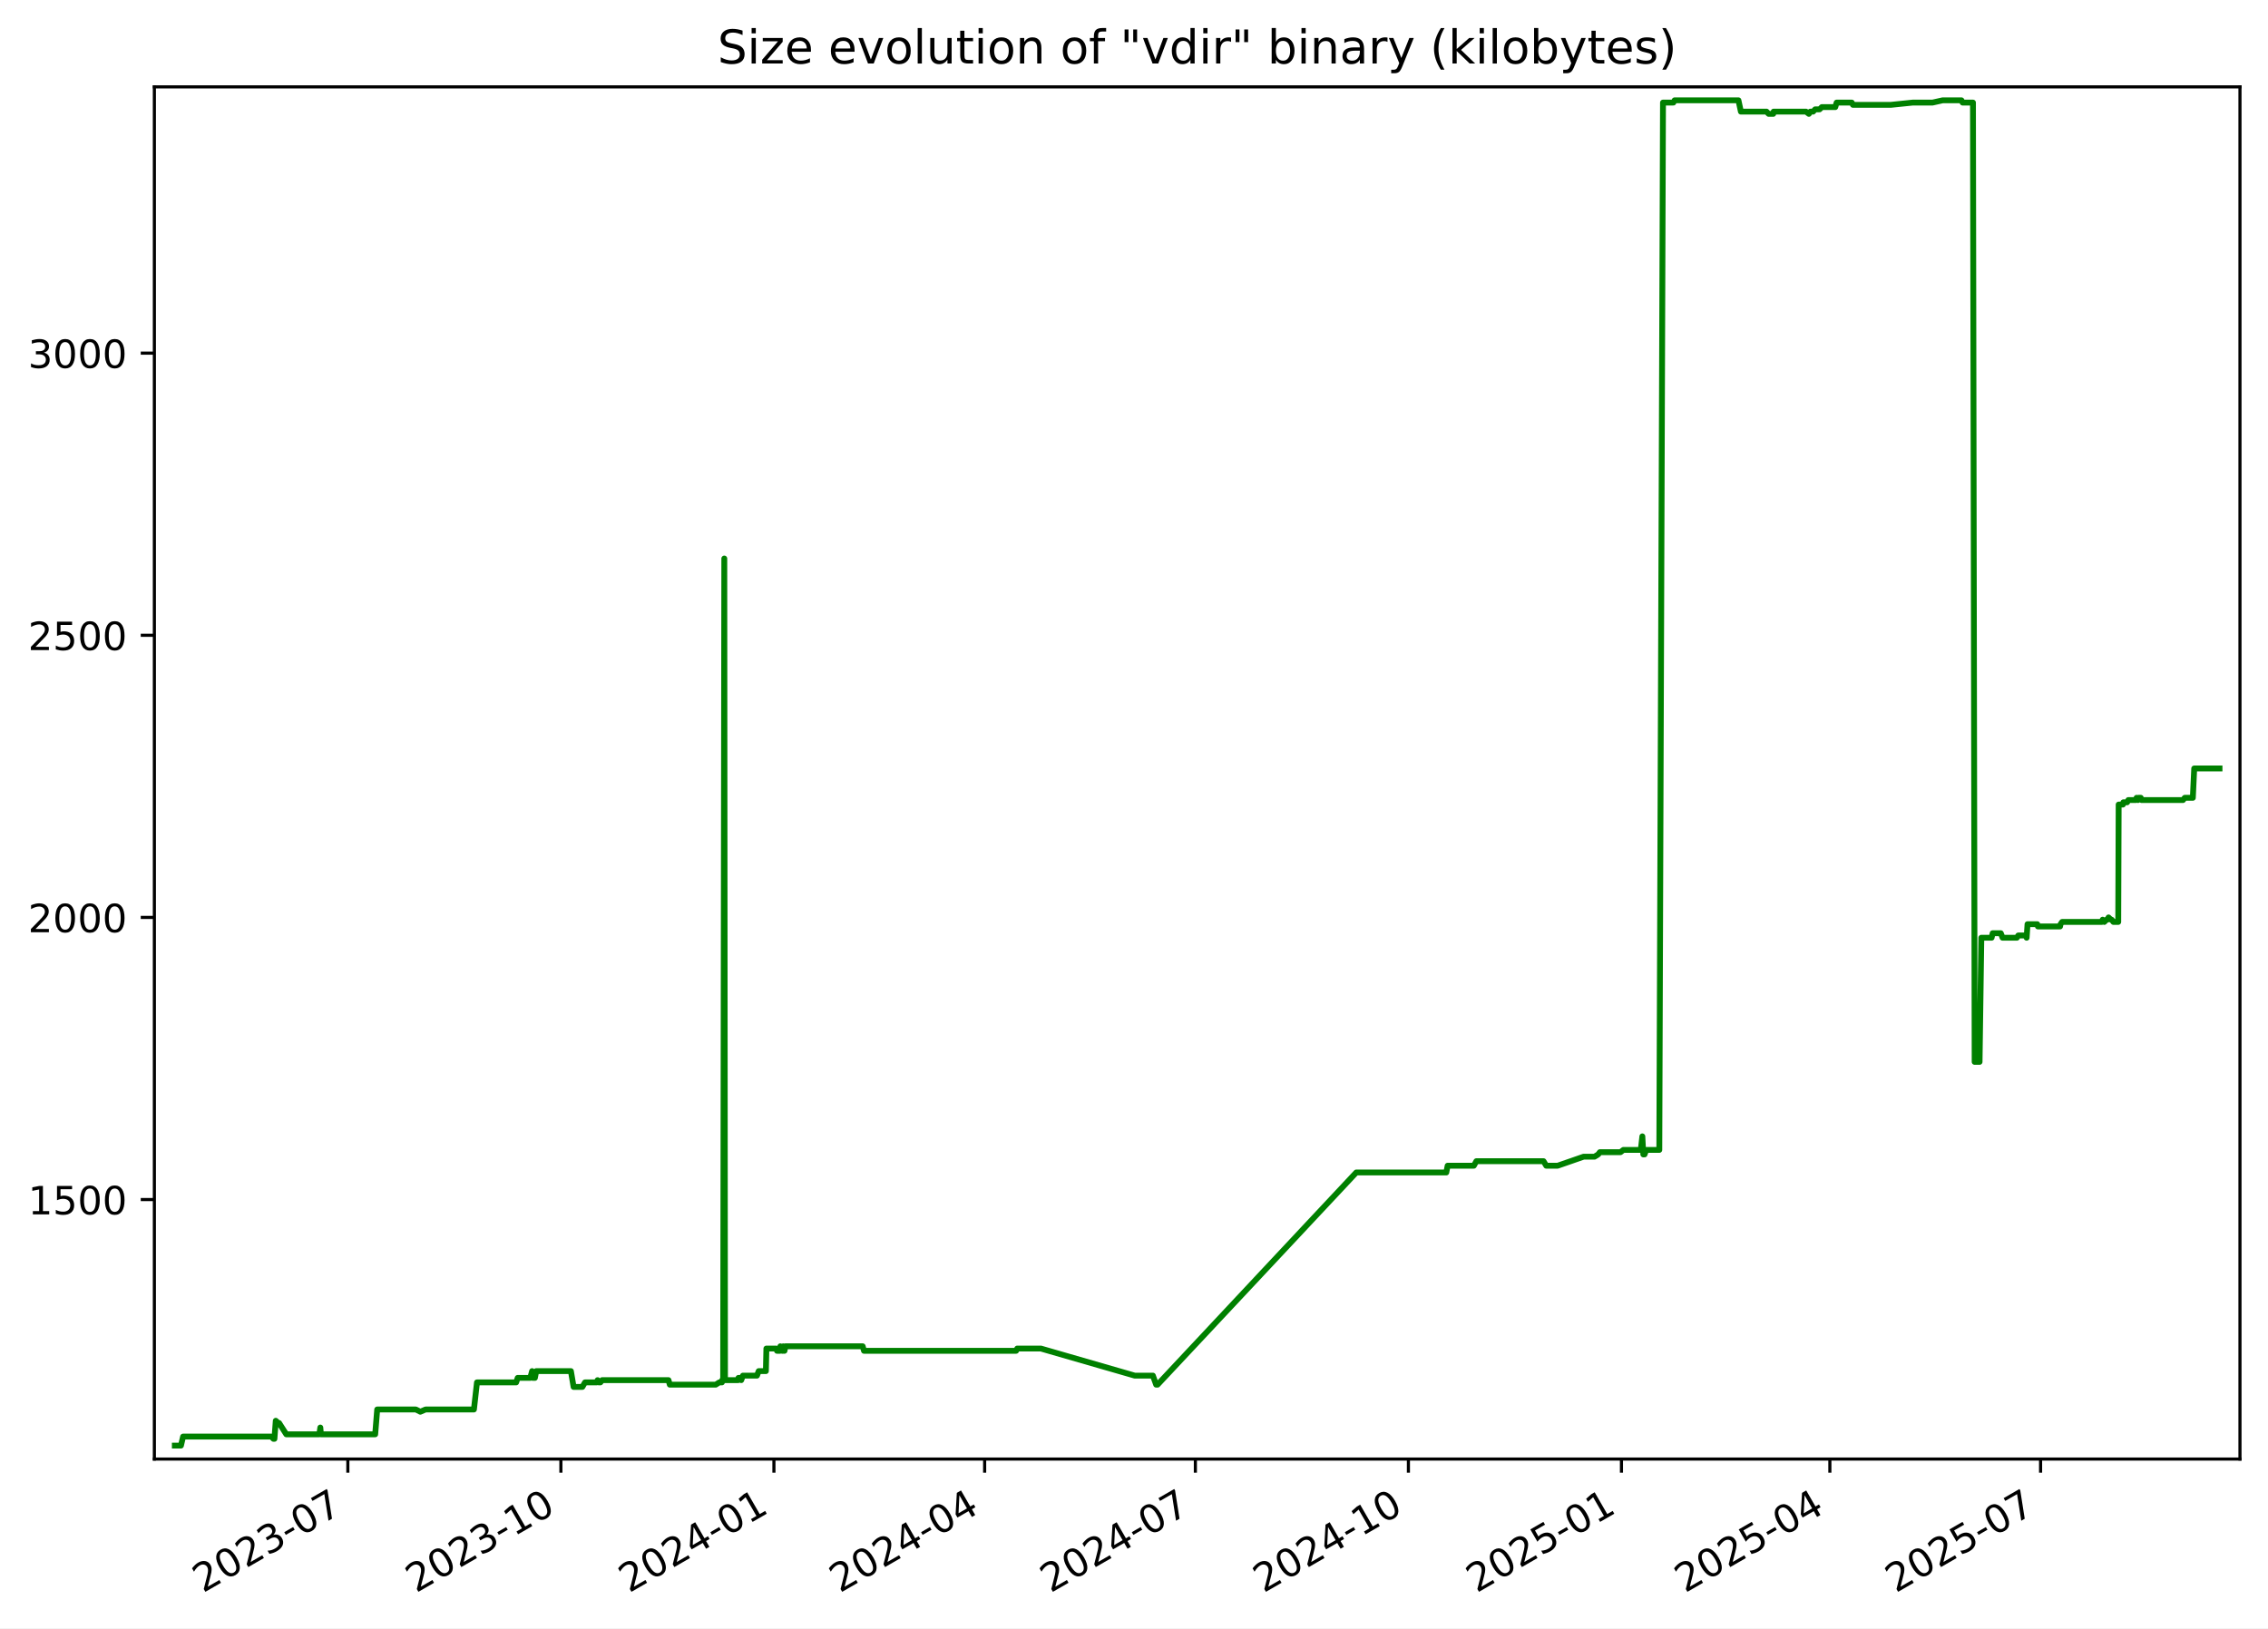
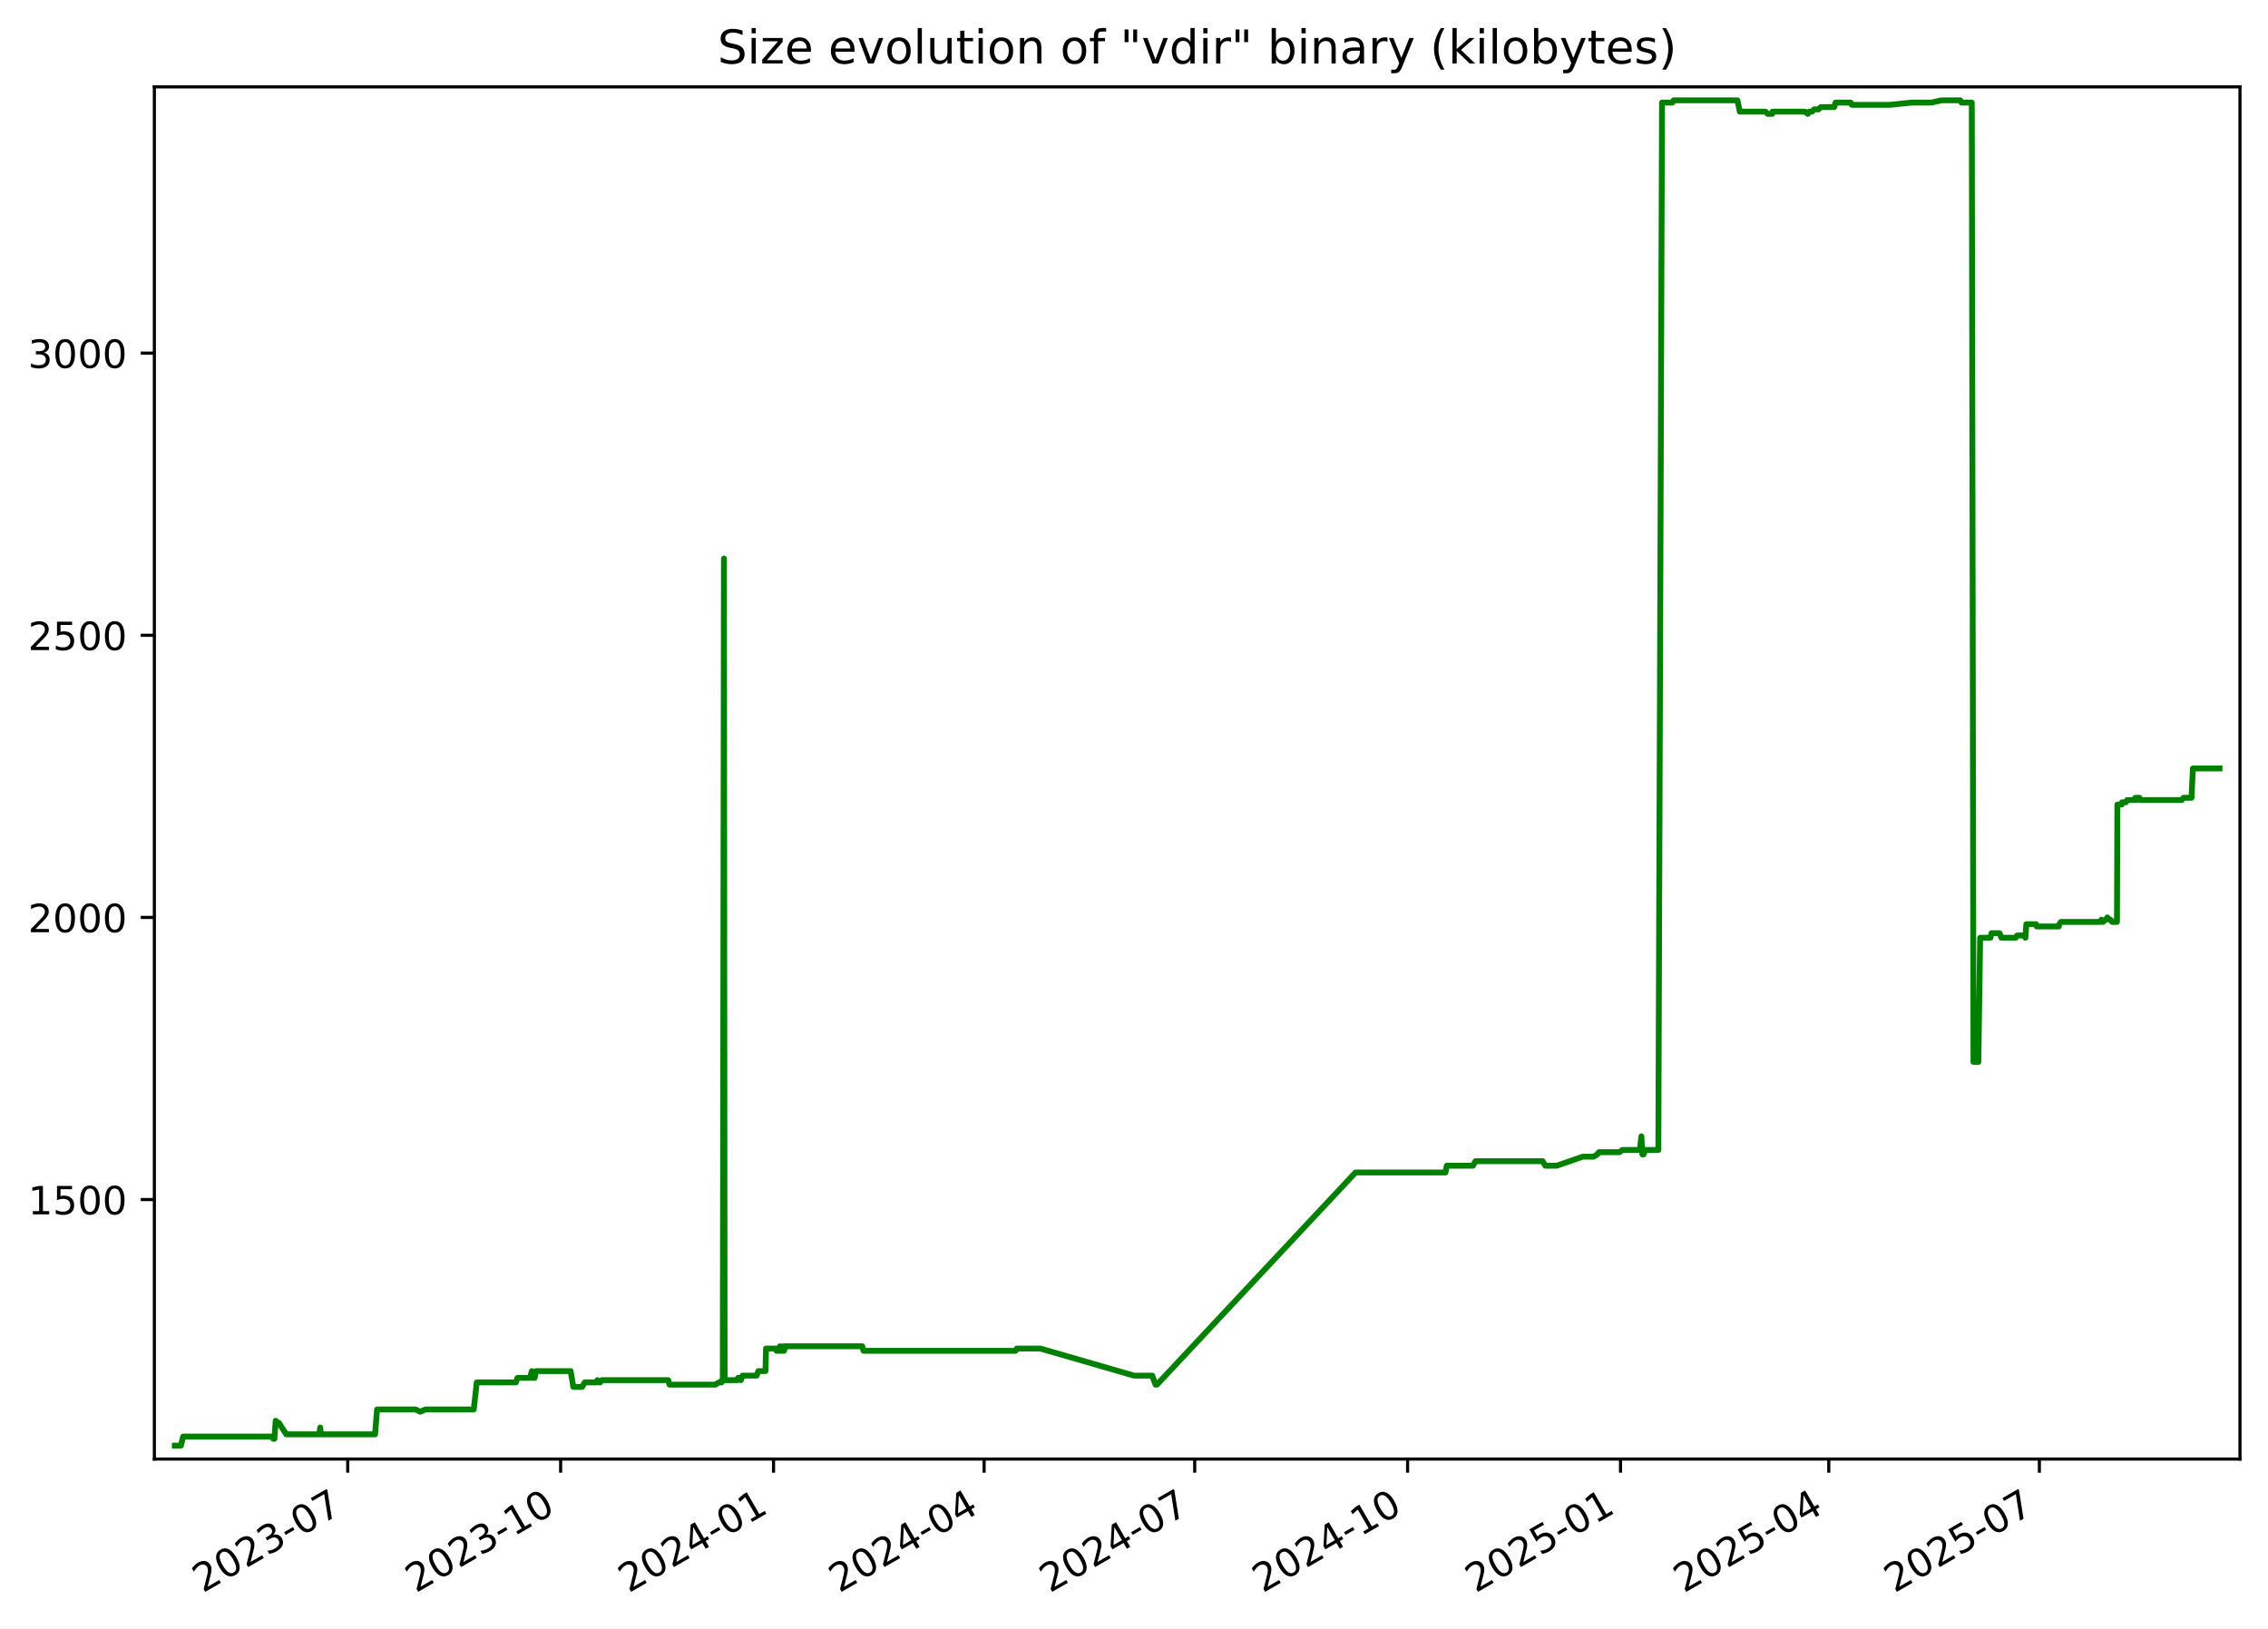
<svg xmlns="http://www.w3.org/2000/svg" xmlns:xlink="http://www.w3.org/1999/xlink" width="582.53pt" height="418.303pt" viewBox="0 0 582.53 418.303" version="1.1">
  <defs>
    <style type="text/css">*{stroke-linejoin: round; stroke-linecap: butt}</style>
  </defs>
  <g id="figure_1">
    <g id="patch_1">
      <path d="M -0 418.303  L 582.53 418.303  L 582.53 0  L -0 0  z " style="fill: #ffffff" />
    </g>
    <g id="axes_1">
      <g id="patch_2">
        <path d="M 39.65 374.83  L 575.33 374.83  L 575.33 22.318  L 39.65 22.318  z " style="fill: #ffffff" />
      </g>
      <g id="matplotlib.axis_1">
        <g id="xtick_1">
          <g id="line2d_1">
            <defs>
-               <path id="mf14518f465" d="M 0 0  L 0 3.5  " style="stroke: #000000; stroke-width: 0.8" />
+               <path id="m0229f2f3ca" d="M 0 0  L 0 3.5  " style="stroke: #000000; stroke-width: 0.8" />
            </defs>
            <g>
-               <use xlink:href="#mf14518f465" x="89.343" y="374.83" style="stroke: #000000; stroke-width: 0.8" />
+               <use xlink:href="#m0229f2f3ca" x="89.314" y="374.83" style="stroke: #000000; stroke-width: 0.8" />
            </g>
          </g>
          <g id="text_1">
-             <g transform="translate(52.11836 409.302) rotate(-30) scale(0.1 -0.1)">
+             <g transform="translate(52.08924 409.302) rotate(-30) scale(0.1 -0.1)">
              <defs>
                <path id="DejaVuSans-32" d="M 1228 531  L 3431 531  L 3431 0  L 469 0  L 469 531  Q 828 903 1448 1529  Q 2069 2156 2228 2338  Q 2531 2678 2651 2914  Q 2772 3150 2772 3378  Q 2772 3750 2511 3984  Q 2250 4219 1831 4219  Q 1534 4219 1204 4116  Q 875 4013 500 3803  L 500 4441  Q 881 4594 1212 4672  Q 1544 4750 1819 4750  Q 2544 4750 2975 4387  Q 3406 4025 3406 3419  Q 3406 3131 3298 2873  Q 3191 2616 2906 2266  Q 2828 2175 2409 1742  Q 1991 1309 1228 531  z " transform="scale(0.015625)" />
                <path id="DejaVuSans-30" d="M 2034 4250  Q 1547 4250 1301 3770  Q 1056 3291 1056 2328  Q 1056 1369 1301 889  Q 1547 409 2034 409  Q 2525 409 2770 889  Q 3016 1369 3016 2328  Q 3016 3291 2770 3770  Q 2525 4250 2034 4250  z M 2034 4750  Q 2819 4750 3233 4129  Q 3647 3509 3647 2328  Q 3647 1150 3233 529  Q 2819 -91 2034 -91  Q 1250 -91 836 529  Q 422 1150 422 2328  Q 422 3509 836 4129  Q 1250 4750 2034 4750  z " transform="scale(0.015625)" />
                <path id="DejaVuSans-33" d="M 2597 2516  Q 3050 2419 3304 2112  Q 3559 1806 3559 1356  Q 3559 666 3084 287  Q 2609 -91 1734 -91  Q 1441 -91 1130 -33  Q 819 25 488 141  L 488 750  Q 750 597 1062 519  Q 1375 441 1716 441  Q 2309 441 2620 675  Q 2931 909 2931 1356  Q 2931 1769 2642 2001  Q 2353 2234 1838 2234  L 1294 2234  L 1294 2753  L 1863 2753  Q 2328 2753 2575 2939  Q 2822 3125 2822 3475  Q 2822 3834 2567 4026  Q 2313 4219 1838 4219  Q 1578 4219 1281 4162  Q 984 4106 628 3988  L 628 4550  Q 988 4650 1302 4700  Q 1616 4750 1894 4750  Q 2613 4750 3031 4423  Q 3450 4097 3450 3541  Q 3450 3153 3228 2886  Q 3006 2619 2597 2516  z " transform="scale(0.015625)" />
                <path id="DejaVuSans-2d" d="M 313 2009  L 1997 2009  L 1997 1497  L 313 1497  L 313 2009  z " transform="scale(0.015625)" />
                <path id="DejaVuSans-37" d="M 525 4666  L 3525 4666  L 3525 4397  L 1831 0  L 1172 0  L 2766 4134  L 525 4134  L 525 4666  z " transform="scale(0.015625)" />
              </defs>
              <use xlink:href="#DejaVuSans-32" />
              <use xlink:href="#DejaVuSans-30" x="63.623" />
              <use xlink:href="#DejaVuSans-32" x="127.246" />
              <use xlink:href="#DejaVuSans-33" x="190.869" />
              <use xlink:href="#DejaVuSans-2d" x="254.492" />
              <use xlink:href="#DejaVuSans-30" x="290.576" />
              <use xlink:href="#DejaVuSans-37" x="354.199" />
            </g>
          </g>
        </g>
        <g id="xtick_2">
          <g id="line2d_2">
            <g>
-               <use xlink:href="#mf14518f465" x="144.062" y="374.83" style="stroke: #000000; stroke-width: 0.8" />
+               <use xlink:href="#m0229f2f3ca" x="143.997" y="374.83" style="stroke: #000000; stroke-width: 0.8" />
            </g>
          </g>
          <g id="text_2">
-             <g transform="translate(106.837 409.302) rotate(-30) scale(0.1 -0.1)">
+             <g transform="translate(106.7721 409.302) rotate(-30) scale(0.1 -0.1)">
              <defs>
                <path id="DejaVuSans-31" d="M 794 531  L 1825 531  L 1825 4091  L 703 3866  L 703 4441  L 1819 4666  L 2450 4666  L 2450 531  L 3481 531  L 3481 0  L 794 0  L 794 531  z " transform="scale(0.015625)" />
              </defs>
              <use xlink:href="#DejaVuSans-32" />
              <use xlink:href="#DejaVuSans-30" x="63.623" />
              <use xlink:href="#DejaVuSans-32" x="127.246" />
              <use xlink:href="#DejaVuSans-33" x="190.869" />
              <use xlink:href="#DejaVuSans-2d" x="254.492" />
              <use xlink:href="#DejaVuSans-31" x="290.576" />
              <use xlink:href="#DejaVuSans-30" x="354.199" />
            </g>
          </g>
        </g>
        <g id="xtick_3">
          <g id="line2d_3">
            <g>
-               <use xlink:href="#mf14518f465" x="198.781" y="374.83" style="stroke: #000000; stroke-width: 0.8" />
+               <use xlink:href="#m0229f2f3ca" x="198.68" y="374.83" style="stroke: #000000; stroke-width: 0.8" />
            </g>
          </g>
          <g id="text_3">
-             <g transform="translate(161.5557 409.302) rotate(-30) scale(0.1 -0.1)">
+             <g transform="translate(161.4549 409.302) rotate(-30) scale(0.1 -0.1)">
              <defs>
                <path id="DejaVuSans-34" d="M 2419 4116  L 825 1625  L 2419 1625  L 2419 4116  z M 2253 4666  L 3047 4666  L 3047 1625  L 3713 1625  L 3713 1100  L 3047 1100  L 3047 0  L 2419 0  L 2419 1100  L 313 1100  L 313 1709  L 2253 4666  z " transform="scale(0.015625)" />
              </defs>
              <use xlink:href="#DejaVuSans-32" />
              <use xlink:href="#DejaVuSans-30" x="63.623" />
              <use xlink:href="#DejaVuSans-32" x="127.246" />
              <use xlink:href="#DejaVuSans-34" x="190.869" />
              <use xlink:href="#DejaVuSans-2d" x="254.492" />
              <use xlink:href="#DejaVuSans-30" x="290.576" />
              <use xlink:href="#DejaVuSans-31" x="354.199" />
            </g>
          </g>
        </g>
        <g id="xtick_4">
          <g id="line2d_4">
            <g>
-               <use xlink:href="#mf14518f465" x="252.904" y="374.83" style="stroke: #000000; stroke-width: 0.8" />
+               <use xlink:href="#m0229f2f3ca" x="252.768" y="374.83" style="stroke: #000000; stroke-width: 0.8" />
            </g>
          </g>
          <g id="text_4">
-             <g transform="translate(215.6796 409.302) rotate(-30) scale(0.1 -0.1)">
+             <g transform="translate(215.5433 409.302) rotate(-30) scale(0.1 -0.1)">
              <use xlink:href="#DejaVuSans-32" />
              <use xlink:href="#DejaVuSans-30" x="63.623" />
              <use xlink:href="#DejaVuSans-32" x="127.246" />
              <use xlink:href="#DejaVuSans-34" x="190.869" />
              <use xlink:href="#DejaVuSans-2d" x="254.492" />
              <use xlink:href="#DejaVuSans-30" x="290.576" />
              <use xlink:href="#DejaVuSans-34" x="354.199" />
            </g>
          </g>
        </g>
        <g id="xtick_5">
          <g id="line2d_5">
            <g>
-               <use xlink:href="#mf14518f465" x="307.028" y="374.83" style="stroke: #000000; stroke-width: 0.8" />
+               <use xlink:href="#m0229f2f3ca" x="306.857" y="374.83" style="stroke: #000000; stroke-width: 0.8" />
            </g>
          </g>
          <g id="text_5">
-             <g transform="translate(269.8035 409.302) rotate(-30) scale(0.1 -0.1)">
+             <g transform="translate(269.6318 409.302) rotate(-30) scale(0.1 -0.1)">
              <use xlink:href="#DejaVuSans-32" />
              <use xlink:href="#DejaVuSans-30" x="63.623" />
              <use xlink:href="#DejaVuSans-32" x="127.246" />
              <use xlink:href="#DejaVuSans-34" x="190.869" />
              <use xlink:href="#DejaVuSans-2d" x="254.492" />
              <use xlink:href="#DejaVuSans-30" x="290.576" />
              <use xlink:href="#DejaVuSans-37" x="354.199" />
            </g>
          </g>
        </g>
        <g id="xtick_6">
          <g id="line2d_6">
            <g>
-               <use xlink:href="#mf14518f465" x="361.747" y="374.83" style="stroke: #000000; stroke-width: 0.8" />
+               <use xlink:href="#m0229f2f3ca" x="361.539" y="374.83" style="stroke: #000000; stroke-width: 0.8" />
            </g>
          </g>
          <g id="text_6">
-             <g transform="translate(324.5221 409.302) rotate(-30) scale(0.1 -0.1)">
+             <g transform="translate(324.3146 409.302) rotate(-30) scale(0.1 -0.1)">
              <use xlink:href="#DejaVuSans-32" />
              <use xlink:href="#DejaVuSans-30" x="63.623" />
              <use xlink:href="#DejaVuSans-32" x="127.246" />
              <use xlink:href="#DejaVuSans-34" x="190.869" />
              <use xlink:href="#DejaVuSans-2d" x="254.492" />
              <use xlink:href="#DejaVuSans-31" x="290.576" />
              <use xlink:href="#DejaVuSans-30" x="354.199" />
            </g>
          </g>
        </g>
        <g id="xtick_7">
          <g id="line2d_7">
            <g>
-               <use xlink:href="#mf14518f465" x="416.466" y="374.83" style="stroke: #000000; stroke-width: 0.8" />
+               <use xlink:href="#m0229f2f3ca" x="416.222" y="374.83" style="stroke: #000000; stroke-width: 0.8" />
            </g>
          </g>
          <g id="text_7">
-             <g transform="translate(379.2408 409.302) rotate(-30) scale(0.1 -0.1)">
+             <g transform="translate(378.9974 409.302) rotate(-30) scale(0.1 -0.1)">
              <defs>
                <path id="DejaVuSans-35" d="M 691 4666  L 3169 4666  L 3169 4134  L 1269 4134  L 1269 2991  Q 1406 3038 1543 3061  Q 1681 3084 1819 3084  Q 2600 3084 3056 2656  Q 3513 2228 3513 1497  Q 3513 744 3044 326  Q 2575 -91 1722 -91  Q 1428 -91 1123 -41  Q 819 9 494 109  L 494 744  Q 775 591 1075 516  Q 1375 441 1709 441  Q 2250 441 2565 725  Q 2881 1009 2881 1497  Q 2881 1984 2565 2268  Q 2250 2553 1709 2553  Q 1456 2553 1204 2497  Q 953 2441 691 2322  L 691 4666  z " transform="scale(0.015625)" />
              </defs>
              <use xlink:href="#DejaVuSans-32" />
              <use xlink:href="#DejaVuSans-30" x="63.623" />
              <use xlink:href="#DejaVuSans-32" x="127.246" />
              <use xlink:href="#DejaVuSans-35" x="190.869" />
              <use xlink:href="#DejaVuSans-2d" x="254.492" />
              <use xlink:href="#DejaVuSans-30" x="290.576" />
              <use xlink:href="#DejaVuSans-31" x="354.199" />
            </g>
          </g>
        </g>
        <g id="xtick_8">
          <g id="line2d_8">
            <g>
-               <use xlink:href="#mf14518f465" x="469.995" y="374.83" style="stroke: #000000; stroke-width: 0.8" />
+               <use xlink:href="#m0229f2f3ca" x="469.716" y="374.83" style="stroke: #000000; stroke-width: 0.8" />
            </g>
          </g>
          <g id="text_8">
-             <g transform="translate(432.7699 409.302) rotate(-30) scale(0.1 -0.1)">
+             <g transform="translate(432.4915 409.302) rotate(-30) scale(0.1 -0.1)">
              <use xlink:href="#DejaVuSans-32" />
              <use xlink:href="#DejaVuSans-30" x="63.623" />
              <use xlink:href="#DejaVuSans-32" x="127.246" />
              <use xlink:href="#DejaVuSans-35" x="190.869" />
              <use xlink:href="#DejaVuSans-2d" x="254.492" />
              <use xlink:href="#DejaVuSans-30" x="290.576" />
              <use xlink:href="#DejaVuSans-34" x="354.199" />
            </g>
          </g>
        </g>
        <g id="xtick_9">
          <g id="line2d_9">
            <g>
-               <use xlink:href="#mf14518f465" x="524.119" y="374.83" style="stroke: #000000; stroke-width: 0.8" />
+               <use xlink:href="#m0229f2f3ca" x="523.805" y="374.83" style="stroke: #000000; stroke-width: 0.8" />
            </g>
          </g>
          <g id="text_9">
-             <g transform="translate(486.8938 409.302) rotate(-30) scale(0.1 -0.1)">
+             <g transform="translate(486.5799 409.302) rotate(-30) scale(0.1 -0.1)">
              <use xlink:href="#DejaVuSans-32" />
              <use xlink:href="#DejaVuSans-30" x="63.623" />
              <use xlink:href="#DejaVuSans-32" x="127.246" />
              <use xlink:href="#DejaVuSans-35" x="190.869" />
              <use xlink:href="#DejaVuSans-2d" x="254.492" />
              <use xlink:href="#DejaVuSans-30" x="290.576" />
              <use xlink:href="#DejaVuSans-37" x="354.199" />
            </g>
          </g>
        </g>
      </g>
      <g id="matplotlib.axis_2">
        <g id="ytick_1">
          <g id="line2d_10">
            <defs>
-               <path id="m6757d7f537" d="M 0 0  L -3.5 0  " style="stroke: #000000; stroke-width: 0.8" />
+               <path id="m006a44c3a4" d="M 0 0  L -3.5 0  " style="stroke: #000000; stroke-width: 0.8" />
            </defs>
            <g>
-               <use xlink:href="#m6757d7f537" x="39.65" y="308.169" style="stroke: #000000; stroke-width: 0.8" />
+               <use xlink:href="#m006a44c3a4" x="39.65" y="308.169" style="stroke: #000000; stroke-width: 0.8" />
            </g>
          </g>
          <g id="text_10">
            <g transform="translate(7.2 311.968) scale(0.1 -0.1)">
              <use xlink:href="#DejaVuSans-31" />
              <use xlink:href="#DejaVuSans-35" x="63.623" />
              <use xlink:href="#DejaVuSans-30" x="127.246" />
              <use xlink:href="#DejaVuSans-30" x="190.869" />
            </g>
          </g>
        </g>
        <g id="ytick_2">
          <g id="line2d_11">
            <g>
-               <use xlink:href="#m6757d7f537" x="39.65" y="235.686" style="stroke: #000000; stroke-width: 0.8" />
+               <use xlink:href="#m006a44c3a4" x="39.65" y="235.686" style="stroke: #000000; stroke-width: 0.8" />
            </g>
          </g>
          <g id="text_11">
            <g transform="translate(7.2 239.4848) scale(0.1 -0.1)">
              <use xlink:href="#DejaVuSans-32" />
              <use xlink:href="#DejaVuSans-30" x="63.623" />
              <use xlink:href="#DejaVuSans-30" x="127.246" />
              <use xlink:href="#DejaVuSans-30" x="190.869" />
            </g>
          </g>
        </g>
        <g id="ytick_3">
          <g id="line2d_12">
            <g>
-               <use xlink:href="#m6757d7f537" x="39.65" y="163.202" style="stroke: #000000; stroke-width: 0.8" />
+               <use xlink:href="#m006a44c3a4" x="39.65" y="163.202" style="stroke: #000000; stroke-width: 0.8" />
            </g>
          </g>
          <g id="text_12">
            <g transform="translate(7.2 167.0015) scale(0.1 -0.1)">
              <use xlink:href="#DejaVuSans-32" />
              <use xlink:href="#DejaVuSans-35" x="63.623" />
              <use xlink:href="#DejaVuSans-30" x="127.246" />
              <use xlink:href="#DejaVuSans-30" x="190.869" />
            </g>
          </g>
        </g>
        <g id="ytick_4">
          <g id="line2d_13">
            <g>
-               <use xlink:href="#m6757d7f537" x="39.65" y="90.719" style="stroke: #000000; stroke-width: 0.8" />
+               <use xlink:href="#m006a44c3a4" x="39.65" y="90.719" style="stroke: #000000; stroke-width: 0.8" />
            </g>
          </g>
          <g id="text_13">
            <g transform="translate(7.2 94.51831) scale(0.1 -0.1)">
              <use xlink:href="#DejaVuSans-33" />
              <use xlink:href="#DejaVuSans-30" x="63.623" />
              <use xlink:href="#DejaVuSans-30" x="127.246" />
              <use xlink:href="#DejaVuSans-30" x="190.869" />
            </g>
          </g>
        </g>
      </g>
      <g id="line2d_14">
-         <path d="M 44.902 371.374  L 46.476 371.374  L 47.027 369.055  L 69.681 369.055  L 70.241 369.635  L 70.485 369.635  L 70.833 364.996  L 71.472 365.575  L 71.683 365.575  L 73.537 368.475  L 82.022 368.475  L 82.275 366.735  L 82.426 368.475  L 96.367 368.475  L 96.885 362.096  L 106.817 362.096  L 107.957 362.676  L 109.306 362.096  L 121.727 362.096  L 122.511 355.138  L 132.575 355.138  L 132.965 353.978  L 136.194 353.978  L 136.668 352.239  L 136.84 353.978  L 137.387 353.978  L 137.733 352.239  L 146.637 352.239  L 147.327 356.298  L 149.584 356.298  L 150.261 355.138  L 153.254 355.138  L 153.491 354.558  L 153.804 355.138  L 154.208 355.138  L 154.652 354.558  L 171.7 354.558  L 172.04 355.718  L 183.827 355.718  L 184.746 355.138  L 185.427 355.138  L 185.491 354.558  L 185.741 354.558  L 186.034 143.487  L 186.211 354.558  L 189.611 354.558  L 189.673 353.978  L 190.111 353.978  L 190.383 354.558  L 190.816 353.398  L 194.421 353.398  L 194.872 352.239  L 196.717 352.239  L 196.845 346.44  L 199.361 346.44  L 199.566 347.02  L 200.36 347.02  L 200.433 345.86  L 200.884 347.02  L 201.142 347.02  L 201.194 345.86  L 201.351 347.02  L 201.497 347.02  L 201.747 345.86  L 221.581 345.86  L 221.915 347.02  L 260.988 347.02  L 261.272 346.44  L 267.346 346.44  L 291.452 353.398  L 296.118 353.398  L 296.955 355.718  L 297.317 355.718  L 348.356 301.21  L 371.475 301.21  L 371.822 299.471  L 378.554 299.471  L 379.197 298.311  L 396.453 298.311  L 397.151 299.471  L 400.079 299.471  L 406.76 297.151  L 409.545 297.151  L 410.486 296.571  L 410.924 295.992  L 416.225 295.992  L 416.966 295.412  L 421.435 295.412  L 421.832 291.933  L 422.081 296.571  L 422.397 296.571  L 422.836 295.412  L 426.191 295.412  L 427.136 26.354  L 429.8 26.354  L 430.118 25.774  L 446.518 25.774  L 447.143 28.673  L 453.72 28.673  L 454.28 29.253  L 455.454 29.253  L 455.558 28.673  L 463.859 28.673  L 464.61 29.253  L 464.976 28.673  L 465.691 28.673  L 466.224 28.094  L 467.351 28.094  L 467.94 27.514  L 471.386 27.514  L 471.736 26.354  L 475.625 26.354  L 475.922 26.934  L 485.668 26.934  L 491.292 26.354  L 496.357 26.354  L 498.955 25.774  L 503.801 25.774  L 504.086 26.354  L 506.754 26.354  L 507.184 272.797  L 508.447 272.797  L 508.898 240.904  L 511.539 240.904  L 511.806 239.745  L 513.901 239.745  L 514.354 240.904  L 518.028 240.904  L 518.389 240.324  L 520.295 240.324  L 520.534 240.904  L 520.764 237.425  L 523.267 237.425  L 523.433 238.005  L 529.121 238.005  L 529.241 237.425  L 529.65 236.845  L 539.849 236.845  L 540.063 236.265  L 540.483 236.845  L 541.045 236.265  L 541.274 236.265  L 541.578 235.686  L 542.194 236.265  L 542.369 236.265  L 542.831 236.845  L 544.066 236.845  L 544.172 206.692  L 545.269 206.692  L 545.379 206.112  L 546.35 206.112  L 546.663 205.533  L 548.563 205.533  L 548.779 204.953  L 549.133 205.533  L 549.252 204.953  L 549.854 204.953  L 550.058 205.533  L 560.699 205.533  L 561.149 204.953  L 563.226 204.953  L 563.58 197.414  L 570.078 197.414  L 570.078 197.414  " clip-path="url(#p6e72872e0e)" style="fill: none; stroke: #008000; stroke-width: 1.5; stroke-linecap: square" />
+         <path d="M 44.902 371.374  L 46.475 371.374  L 47.026 369.055  L 69.664 369.055  L 70.225 369.635  L 70.468 369.635  L 70.816 364.996  L 71.454 365.575  L 71.665 365.575  L 73.518 368.475  L 81.998 368.475  L 82.251 366.735  L 82.401 368.475  L 96.333 368.475  L 96.851 362.096  L 106.776 362.096  L 107.916 362.676  L 109.263 362.096  L 121.677 362.096  L 122.46 355.138  L 132.518 355.138  L 132.907 353.978  L 136.134 353.978  L 136.608 352.239  L 136.78 353.978  L 137.326 353.978  L 137.672 352.239  L 146.571 352.239  L 147.26 356.298  L 149.516 356.298  L 150.192 355.138  L 153.183 355.138  L 153.42 354.558  L 153.733 355.138  L 154.136 355.138  L 154.58 354.558  L 171.617 354.558  L 171.957 355.718  L 183.736 355.718  L 184.654 355.138  L 185.334 355.138  L 185.399 354.558  L 185.649 354.558  L 185.942 143.487  L 186.119 354.558  L 189.516 354.558  L 189.578 353.978  L 190.016 353.978  L 190.288 354.558  L 190.721 353.398  L 194.323 353.398  L 194.774 352.239  L 196.617 352.239  L 196.745 346.44  L 199.259 346.44  L 199.465 347.02  L 200.258 347.02  L 200.331 345.86  L 200.782 347.02  L 201.04 347.02  L 201.091 345.86  L 201.249 347.02  L 201.394 347.02  L 201.644 345.86  L 221.465 345.86  L 221.799 347.02  L 260.847 347.02  L 261.13 346.44  L 267.2 346.44  L 291.291 353.398  L 295.953 353.398  L 296.79 355.718  L 297.152 355.718  L 348.157 301.21  L 371.261 301.21  L 371.607 299.471  L 378.336 299.471  L 378.978 298.311  L 396.223 298.311  L 396.92 299.471  L 399.847 299.471  L 406.523 297.151  L 409.306 297.151  L 410.246 296.571  L 410.684 295.992  L 415.982 295.992  L 416.722 295.412  L 421.189 295.412  L 421.585 291.933  L 421.834 296.571  L 422.15 296.571  L 422.588 295.412  L 425.941 295.412  L 426.886 26.354  L 429.548 26.354  L 429.866 25.774  L 446.255 25.774  L 446.879 28.673  L 453.453 28.673  L 454.012 29.253  L 455.185 29.253  L 455.289 28.673  L 463.584 28.673  L 464.336 29.253  L 464.701 28.673  L 465.415 28.673  L 465.948 28.094  L 467.074 28.094  L 467.663 27.514  L 471.106 27.514  L 471.457 26.354  L 475.342 26.354  L 475.639 26.934  L 485.379 26.934  L 490.999 26.354  L 496.061 26.354  L 498.658 25.774  L 503.5 25.774  L 503.786 26.354  L 506.451 26.354  L 506.882 272.797  L 508.143 272.797  L 508.595 240.904  L 511.233 240.904  L 511.5 239.745  L 513.594 239.745  L 514.046 240.904  L 517.718 240.904  L 518.079 240.324  L 519.984 240.324  L 520.222 240.904  L 520.452 237.425  L 522.954 237.425  L 523.12 238.005  L 528.804 238.005  L 528.923 237.425  L 529.332 236.845  L 539.524 236.845  L 539.739 236.265  L 540.158 236.845  L 540.72 236.265  L 540.949 236.265  L 541.253 235.686  L 541.868 236.265  L 542.044 236.265  L 542.504 236.845  L 543.739 236.845  L 543.845 206.692  L 544.941 206.692  L 545.051 206.112  L 546.021 206.112  L 546.334 205.533  L 548.233 205.533  L 548.449 204.953  L 548.803 205.533  L 548.922 204.953  L 549.523 204.953  L 549.727 205.533  L 560.361 205.533  L 560.811 204.953  L 562.886 204.953  L 563.24 197.414  L 570.078 197.414  L 570.078 197.414  " clip-path="url(#p7b0c295c2e)" style="fill: none; stroke: #008000; stroke-width: 1.5; stroke-linecap: square" />
      </g>
      <g id="patch_3">
        <path d="M 39.65 374.83  L 39.65 22.318  " style="fill: none; stroke: #000000; stroke-width: 0.8; stroke-linejoin: miter; stroke-linecap: square" />
      </g>
      <g id="patch_4">
        <path d="M 575.33 374.83  L 575.33 22.318  " style="fill: none; stroke: #000000; stroke-width: 0.8; stroke-linejoin: miter; stroke-linecap: square" />
      </g>
      <g id="patch_5">
        <path d="M 39.65 374.83  L 575.33 374.83  " style="fill: none; stroke: #000000; stroke-width: 0.8; stroke-linejoin: miter; stroke-linecap: square" />
      </g>
      <g id="patch_6">
        <path d="M 39.65 22.318  L 575.33 22.318  " style="fill: none; stroke: #000000; stroke-width: 0.8; stroke-linejoin: miter; stroke-linecap: square" />
      </g>
      <g id="text_14">
        <g transform="translate(184.3006 16.31812) scale(0.12 -0.12)">
          <defs>
            <path id="DejaVuSans-53" d="M 3425 4513  L 3425 3897  Q 3066 4069 2747 4153  Q 2428 4238 2131 4238  Q 1616 4238 1336 4038  Q 1056 3838 1056 3469  Q 1056 3159 1242 3001  Q 1428 2844 1947 2747  L 2328 2669  Q 3034 2534 3370 2195  Q 3706 1856 3706 1288  Q 3706 609 3251 259  Q 2797 -91 1919 -91  Q 1588 -91 1214 -16  Q 841 59 441 206  L 441 856  Q 825 641 1194 531  Q 1563 422 1919 422  Q 2459 422 2753 634  Q 3047 847 3047 1241  Q 3047 1584 2836 1778  Q 2625 1972 2144 2069  L 1759 2144  Q 1053 2284 737 2584  Q 422 2884 422 3419  Q 422 4038 858 4394  Q 1294 4750 2059 4750  Q 2388 4750 2728 4690  Q 3069 4631 3425 4513  z " transform="scale(0.015625)" />
            <path id="DejaVuSans-69" d="M 603 3500  L 1178 3500  L 1178 0  L 603 0  L 603 3500  z M 603 4863  L 1178 4863  L 1178 4134  L 603 4134  L 603 4863  z " transform="scale(0.015625)" />
            <path id="DejaVuSans-7a" d="M 353 3500  L 3084 3500  L 3084 2975  L 922 459  L 3084 459  L 3084 0  L 275 0  L 275 525  L 2438 3041  L 353 3041  L 353 3500  z " transform="scale(0.015625)" />
            <path id="DejaVuSans-65" d="M 3597 1894  L 3597 1613  L 953 1613  Q 991 1019 1311 708  Q 1631 397 2203 397  Q 2534 397 2845 478  Q 3156 559 3463 722  L 3463 178  Q 3153 47 2828 -22  Q 2503 -91 2169 -91  Q 1331 -91 842 396  Q 353 884 353 1716  Q 353 2575 817 3079  Q 1281 3584 2069 3584  Q 2775 3584 3186 3129  Q 3597 2675 3597 1894  z M 3022 2063  Q 3016 2534 2758 2815  Q 2500 3097 2075 3097  Q 1594 3097 1305 2825  Q 1016 2553 972 2059  L 3022 2063  z " transform="scale(0.015625)" />
            <path id="DejaVuSans-20" transform="scale(0.015625)" />
            <path id="DejaVuSans-76" d="M 191 3500  L 800 3500  L 1894 563  L 2988 3500  L 3597 3500  L 2284 0  L 1503 0  L 191 3500  z " transform="scale(0.015625)" />
            <path id="DejaVuSans-6f" d="M 1959 3097  Q 1497 3097 1228 2736  Q 959 2375 959 1747  Q 959 1119 1226 758  Q 1494 397 1959 397  Q 2419 397 2687 759  Q 2956 1122 2956 1747  Q 2956 2369 2687 2733  Q 2419 3097 1959 3097  z M 1959 3584  Q 2709 3584 3137 3096  Q 3566 2609 3566 1747  Q 3566 888 3137 398  Q 2709 -91 1959 -91  Q 1206 -91 779 398  Q 353 888 353 1747  Q 353 2609 779 3096  Q 1206 3584 1959 3584  z " transform="scale(0.015625)" />
            <path id="DejaVuSans-6c" d="M 603 4863  L 1178 4863  L 1178 0  L 603 0  L 603 4863  z " transform="scale(0.015625)" />
            <path id="DejaVuSans-75" d="M 544 1381  L 544 3500  L 1119 3500  L 1119 1403  Q 1119 906 1312 657  Q 1506 409 1894 409  Q 2359 409 2629 706  Q 2900 1003 2900 1516  L 2900 3500  L 3475 3500  L 3475 0  L 2900 0  L 2900 538  Q 2691 219 2414 64  Q 2138 -91 1772 -91  Q 1169 -91 856 284  Q 544 659 544 1381  z M 1991 3584  L 1991 3584  z " transform="scale(0.015625)" />
            <path id="DejaVuSans-74" d="M 1172 4494  L 1172 3500  L 2356 3500  L 2356 3053  L 1172 3053  L 1172 1153  Q 1172 725 1289 603  Q 1406 481 1766 481  L 2356 481  L 2356 0  L 1766 0  Q 1100 0 847 248  Q 594 497 594 1153  L 594 3053  L 172 3053  L 172 3500  L 594 3500  L 594 4494  L 1172 4494  z " transform="scale(0.015625)" />
            <path id="DejaVuSans-6e" d="M 3513 2113  L 3513 0  L 2938 0  L 2938 2094  Q 2938 2591 2744 2837  Q 2550 3084 2163 3084  Q 1697 3084 1428 2787  Q 1159 2491 1159 1978  L 1159 0  L 581 0  L 581 3500  L 1159 3500  L 1159 2956  Q 1366 3272 1645 3428  Q 1925 3584 2291 3584  Q 2894 3584 3203 3211  Q 3513 2838 3513 2113  z " transform="scale(0.015625)" />
            <path id="DejaVuSans-66" d="M 2375 4863  L 2375 4384  L 1825 4384  Q 1516 4384 1395 4259  Q 1275 4134 1275 3809  L 1275 3500  L 2222 3500  L 2222 3053  L 1275 3053  L 1275 0  L 697 0  L 697 3053  L 147 3053  L 147 3500  L 697 3500  L 697 3744  Q 697 4328 969 4595  Q 1241 4863 1831 4863  L 2375 4863  z " transform="scale(0.015625)" />
            <path id="DejaVuSans-22" d="M 1147 4666  L 1147 2931  L 616 2931  L 616 4666  L 1147 4666  z M 2328 4666  L 2328 2931  L 1797 2931  L 1797 4666  L 2328 4666  z " transform="scale(0.015625)" />
            <path id="DejaVuSans-64" d="M 2906 2969  L 2906 4863  L 3481 4863  L 3481 0  L 2906 0  L 2906 525  Q 2725 213 2448 61  Q 2172 -91 1784 -91  Q 1150 -91 751 415  Q 353 922 353 1747  Q 353 2572 751 3078  Q 1150 3584 1784 3584  Q 2172 3584 2448 3432  Q 2725 3281 2906 2969  z M 947 1747  Q 947 1113 1208 752  Q 1469 391 1925 391  Q 2381 391 2643 752  Q 2906 1113 2906 1747  Q 2906 2381 2643 2742  Q 2381 3103 1925 3103  Q 1469 3103 1208 2742  Q 947 2381 947 1747  z " transform="scale(0.015625)" />
            <path id="DejaVuSans-72" d="M 2631 2963  Q 2534 3019 2420 3045  Q 2306 3072 2169 3072  Q 1681 3072 1420 2755  Q 1159 2438 1159 1844  L 1159 0  L 581 0  L 581 3500  L 1159 3500  L 1159 2956  Q 1341 3275 1631 3429  Q 1922 3584 2338 3584  Q 2397 3584 2469 3576  Q 2541 3569 2628 3553  L 2631 2963  z " transform="scale(0.015625)" />
            <path id="DejaVuSans-62" d="M 3116 1747  Q 3116 2381 2855 2742  Q 2594 3103 2138 3103  Q 1681 3103 1420 2742  Q 1159 2381 1159 1747  Q 1159 1113 1420 752  Q 1681 391 2138 391  Q 2594 391 2855 752  Q 3116 1113 3116 1747  z M 1159 2969  Q 1341 3281 1617 3432  Q 1894 3584 2278 3584  Q 2916 3584 3314 3078  Q 3713 2572 3713 1747  Q 3713 922 3314 415  Q 2916 -91 2278 -91  Q 1894 -91 1617 61  Q 1341 213 1159 525  L 1159 0  L 581 0  L 581 4863  L 1159 4863  L 1159 2969  z " transform="scale(0.015625)" />
            <path id="DejaVuSans-61" d="M 2194 1759  Q 1497 1759 1228 1600  Q 959 1441 959 1056  Q 959 750 1161 570  Q 1363 391 1709 391  Q 2188 391 2477 730  Q 2766 1069 2766 1631  L 2766 1759  L 2194 1759  z M 3341 1997  L 3341 0  L 2766 0  L 2766 531  Q 2569 213 2275 61  Q 1981 -91 1556 -91  Q 1019 -91 701 211  Q 384 513 384 1019  Q 384 1609 779 1909  Q 1175 2209 1959 2209  L 2766 2209  L 2766 2266  Q 2766 2663 2505 2880  Q 2244 3097 1772 3097  Q 1472 3097 1187 3025  Q 903 2953 641 2809  L 641 3341  Q 956 3463 1253 3523  Q 1550 3584 1831 3584  Q 2591 3584 2966 3190  Q 3341 2797 3341 1997  z " transform="scale(0.015625)" />
            <path id="DejaVuSans-79" d="M 2059 -325  Q 1816 -950 1584 -1140  Q 1353 -1331 966 -1331  L 506 -1331  L 506 -850  L 844 -850  Q 1081 -850 1212 -737  Q 1344 -625 1503 -206  L 1606 56  L 191 3500  L 800 3500  L 1894 763  L 2988 3500  L 3597 3500  L 2059 -325  z " transform="scale(0.015625)" />
            <path id="DejaVuSans-28" d="M 1984 4856  Q 1566 4138 1362 3434  Q 1159 2731 1159 2009  Q 1159 1288 1364 580  Q 1569 -128 1984 -844  L 1484 -844  Q 1016 -109 783 600  Q 550 1309 550 2009  Q 550 2706 781 3412  Q 1013 4119 1484 4856  L 1984 4856  z " transform="scale(0.015625)" />
            <path id="DejaVuSans-6b" d="M 581 4863  L 1159 4863  L 1159 1991  L 2875 3500  L 3609 3500  L 1753 1863  L 3688 0  L 2938 0  L 1159 1709  L 1159 0  L 581 0  L 581 4863  z " transform="scale(0.015625)" />
            <path id="DejaVuSans-73" d="M 2834 3397  L 2834 2853  Q 2591 2978 2328 3040  Q 2066 3103 1784 3103  Q 1356 3103 1142 2972  Q 928 2841 928 2578  Q 928 2378 1081 2264  Q 1234 2150 1697 2047  L 1894 2003  Q 2506 1872 2764 1633  Q 3022 1394 3022 966  Q 3022 478 2636 193  Q 2250 -91 1575 -91  Q 1294 -91 989 -36  Q 684 19 347 128  L 347 722  Q 666 556 975 473  Q 1284 391 1588 391  Q 1994 391 2212 530  Q 2431 669 2431 922  Q 2431 1156 2273 1281  Q 2116 1406 1581 1522  L 1381 1569  Q 847 1681 609 1914  Q 372 2147 372 2553  Q 372 3047 722 3315  Q 1072 3584 1716 3584  Q 2034 3584 2315 3537  Q 2597 3491 2834 3397  z " transform="scale(0.015625)" />
            <path id="DejaVuSans-29" d="M 513 4856  L 1013 4856  Q 1481 4119 1714 3412  Q 1947 2706 1947 2009  Q 1947 1309 1714 600  Q 1481 -109 1013 -844  L 513 -844  Q 928 -128 1133 580  Q 1338 1288 1338 2009  Q 1338 2731 1133 3434  Q 928 4138 513 4856  z " transform="scale(0.015625)" />
          </defs>
          <use xlink:href="#DejaVuSans-53" />
          <use xlink:href="#DejaVuSans-69" x="63.477" />
          <use xlink:href="#DejaVuSans-7a" x="91.26" />
          <use xlink:href="#DejaVuSans-65" x="143.75" />
          <use xlink:href="#DejaVuSans-20" x="205.273" />
          <use xlink:href="#DejaVuSans-65" x="237.061" />
          <use xlink:href="#DejaVuSans-76" x="298.584" />
          <use xlink:href="#DejaVuSans-6f" x="357.764" />
          <use xlink:href="#DejaVuSans-6c" x="418.945" />
          <use xlink:href="#DejaVuSans-75" x="446.729" />
          <use xlink:href="#DejaVuSans-74" x="510.107" />
          <use xlink:href="#DejaVuSans-69" x="549.316" />
          <use xlink:href="#DejaVuSans-6f" x="577.1" />
          <use xlink:href="#DejaVuSans-6e" x="638.281" />
          <use xlink:href="#DejaVuSans-20" x="701.66" />
          <use xlink:href="#DejaVuSans-6f" x="733.447" />
          <use xlink:href="#DejaVuSans-66" x="794.629" />
          <use xlink:href="#DejaVuSans-20" x="829.834" />
          <use xlink:href="#DejaVuSans-22" x="861.621" />
          <use xlink:href="#DejaVuSans-76" x="907.617" />
          <use xlink:href="#DejaVuSans-64" x="966.797" />
          <use xlink:href="#DejaVuSans-69" x="1030.273" />
          <use xlink:href="#DejaVuSans-72" x="1058.057" />
          <use xlink:href="#DejaVuSans-22" x="1099.17" />
          <use xlink:href="#DejaVuSans-20" x="1145.166" />
          <use xlink:href="#DejaVuSans-62" x="1176.953" />
          <use xlink:href="#DejaVuSans-69" x="1240.43" />
          <use xlink:href="#DejaVuSans-6e" x="1268.213" />
          <use xlink:href="#DejaVuSans-61" x="1331.592" />
          <use xlink:href="#DejaVuSans-72" x="1392.871" />
          <use xlink:href="#DejaVuSans-79" x="1433.984" />
          <use xlink:href="#DejaVuSans-20" x="1493.164" />
          <use xlink:href="#DejaVuSans-28" x="1524.951" />
          <use xlink:href="#DejaVuSans-6b" x="1563.965" />
          <use xlink:href="#DejaVuSans-69" x="1621.875" />
          <use xlink:href="#DejaVuSans-6c" x="1649.658" />
          <use xlink:href="#DejaVuSans-6f" x="1677.441" />
          <use xlink:href="#DejaVuSans-62" x="1738.623" />
          <use xlink:href="#DejaVuSans-79" x="1802.1" />
          <use xlink:href="#DejaVuSans-74" x="1861.279" />
          <use xlink:href="#DejaVuSans-65" x="1900.488" />
          <use xlink:href="#DejaVuSans-73" x="1962.012" />
          <use xlink:href="#DejaVuSans-29" x="2014.111" />
        </g>
      </g>
    </g>
  </g>
  <defs>
-     <clipPath id="p6e72872e0e">
+     <clipPath id="p7b0c295c2e">
      <rect x="39.65" y="22.318" width="535.68" height="352.512" />
    </clipPath>
  </defs>
</svg>
